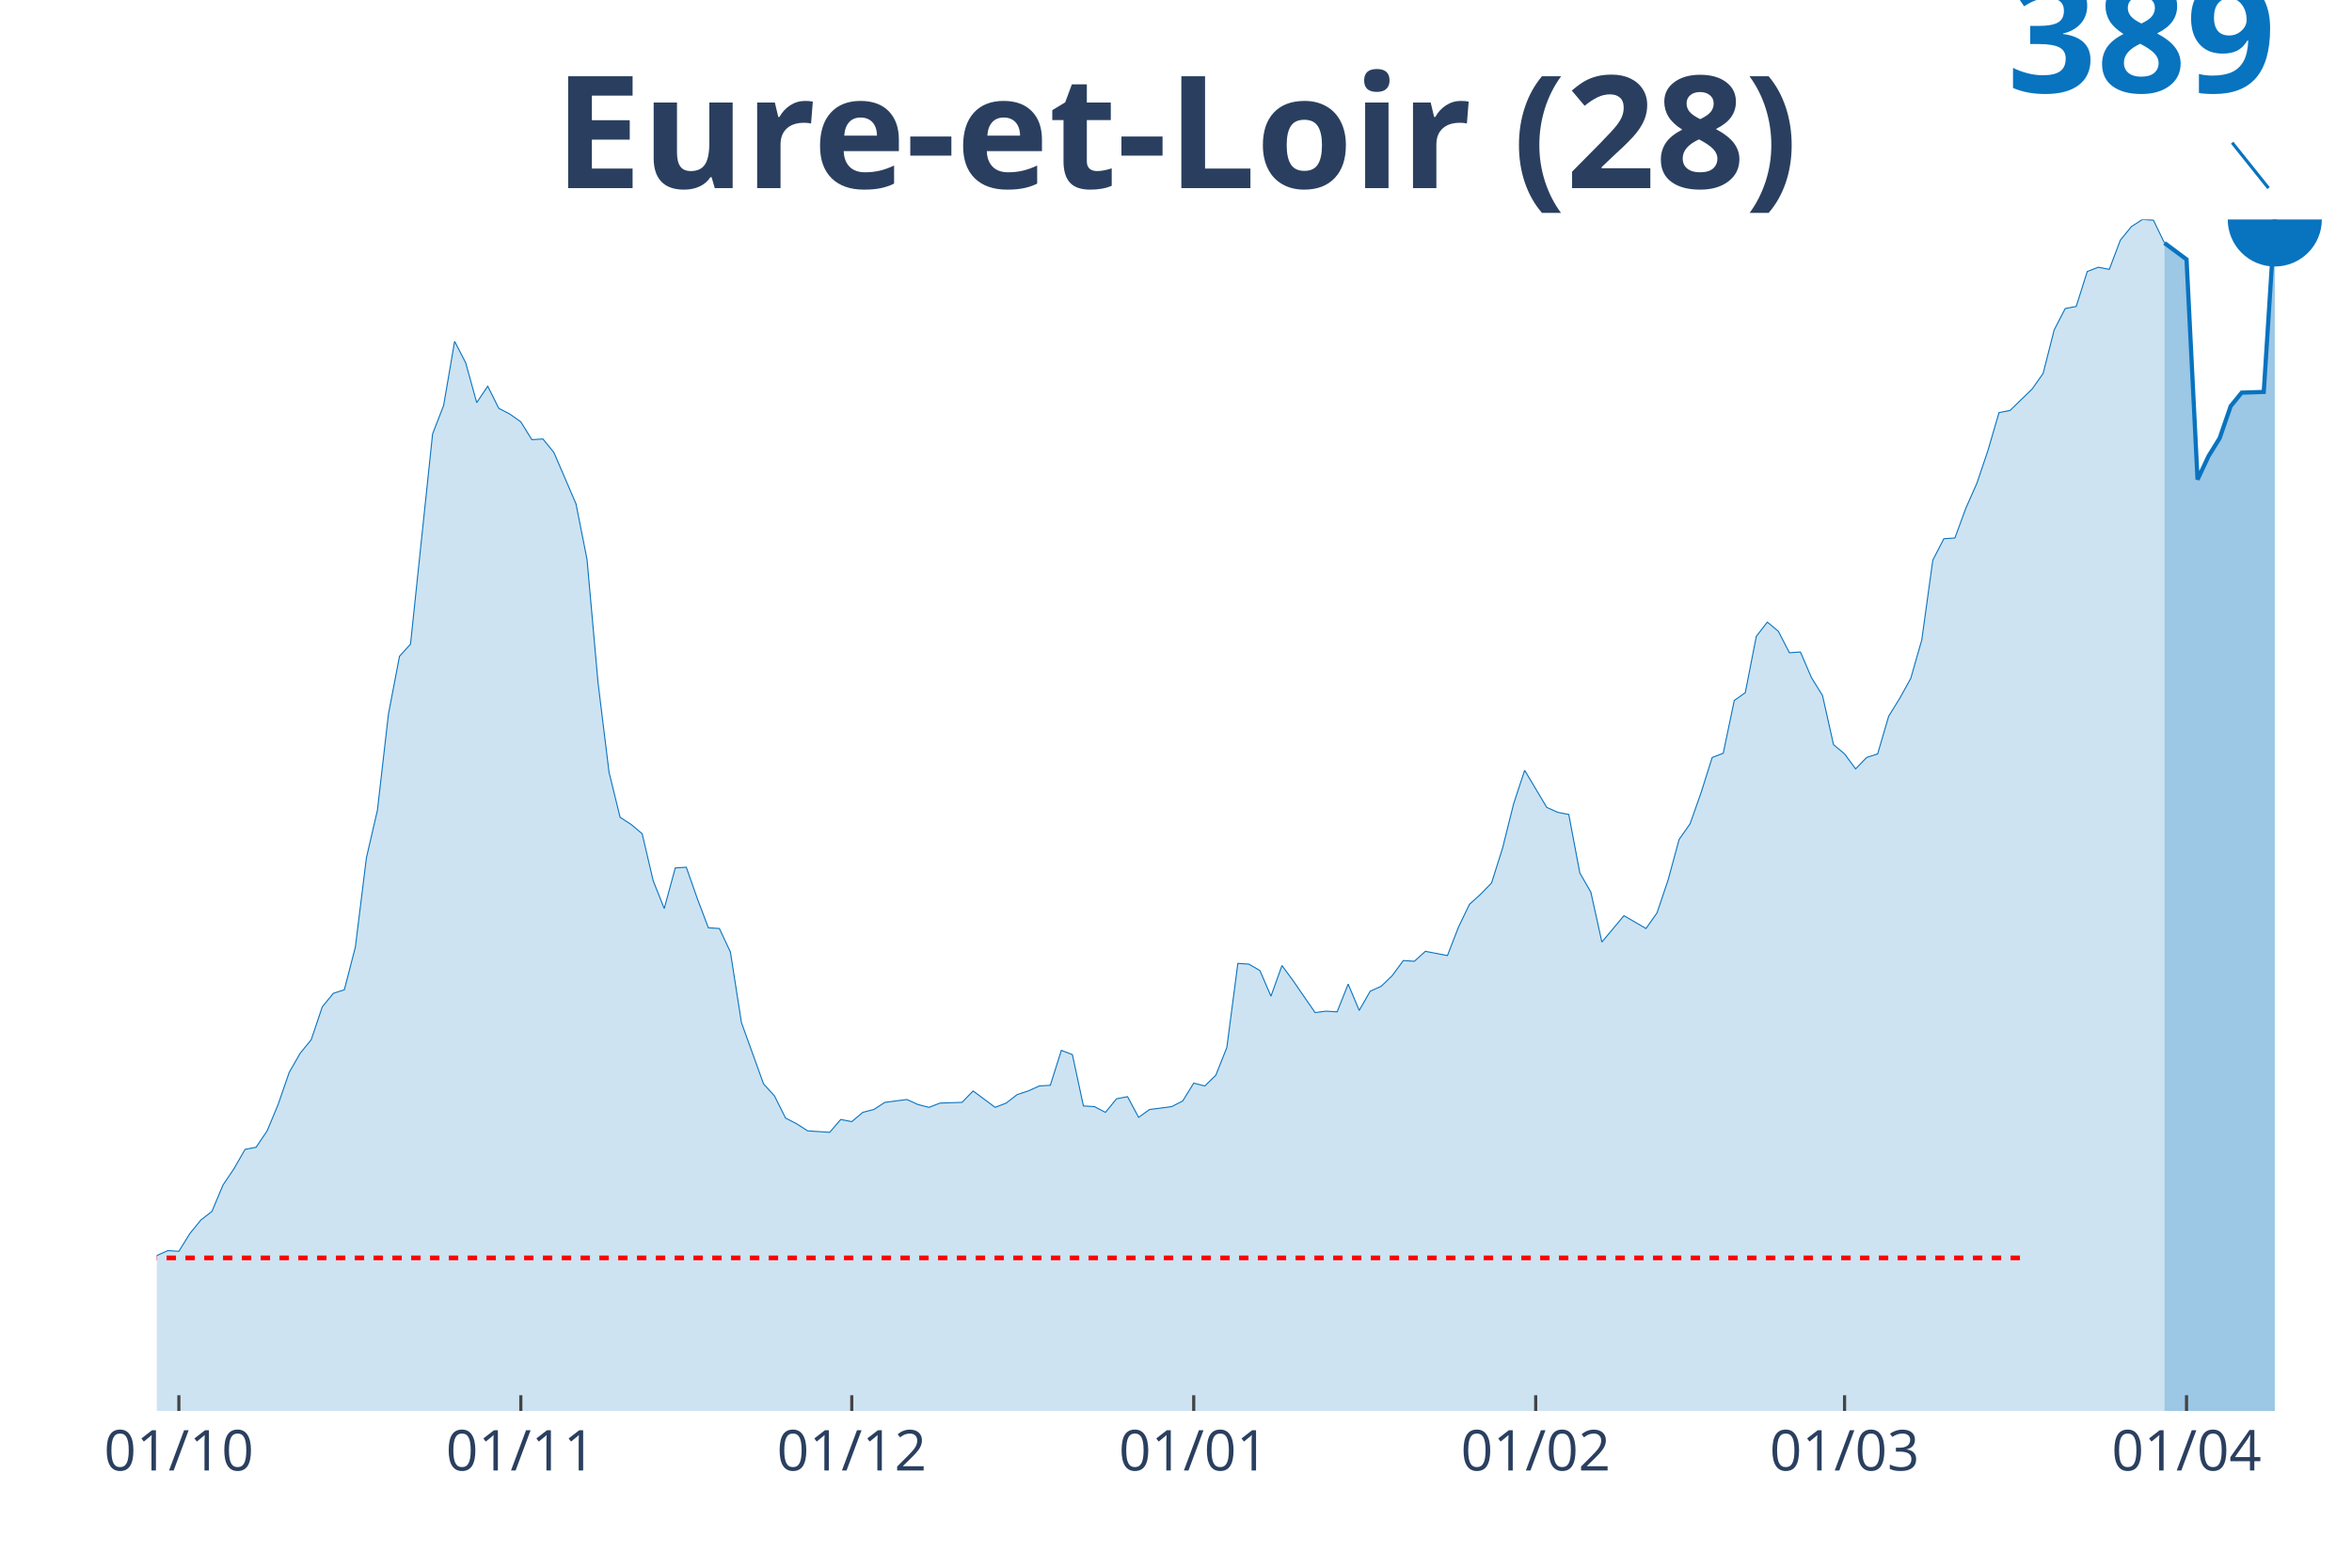
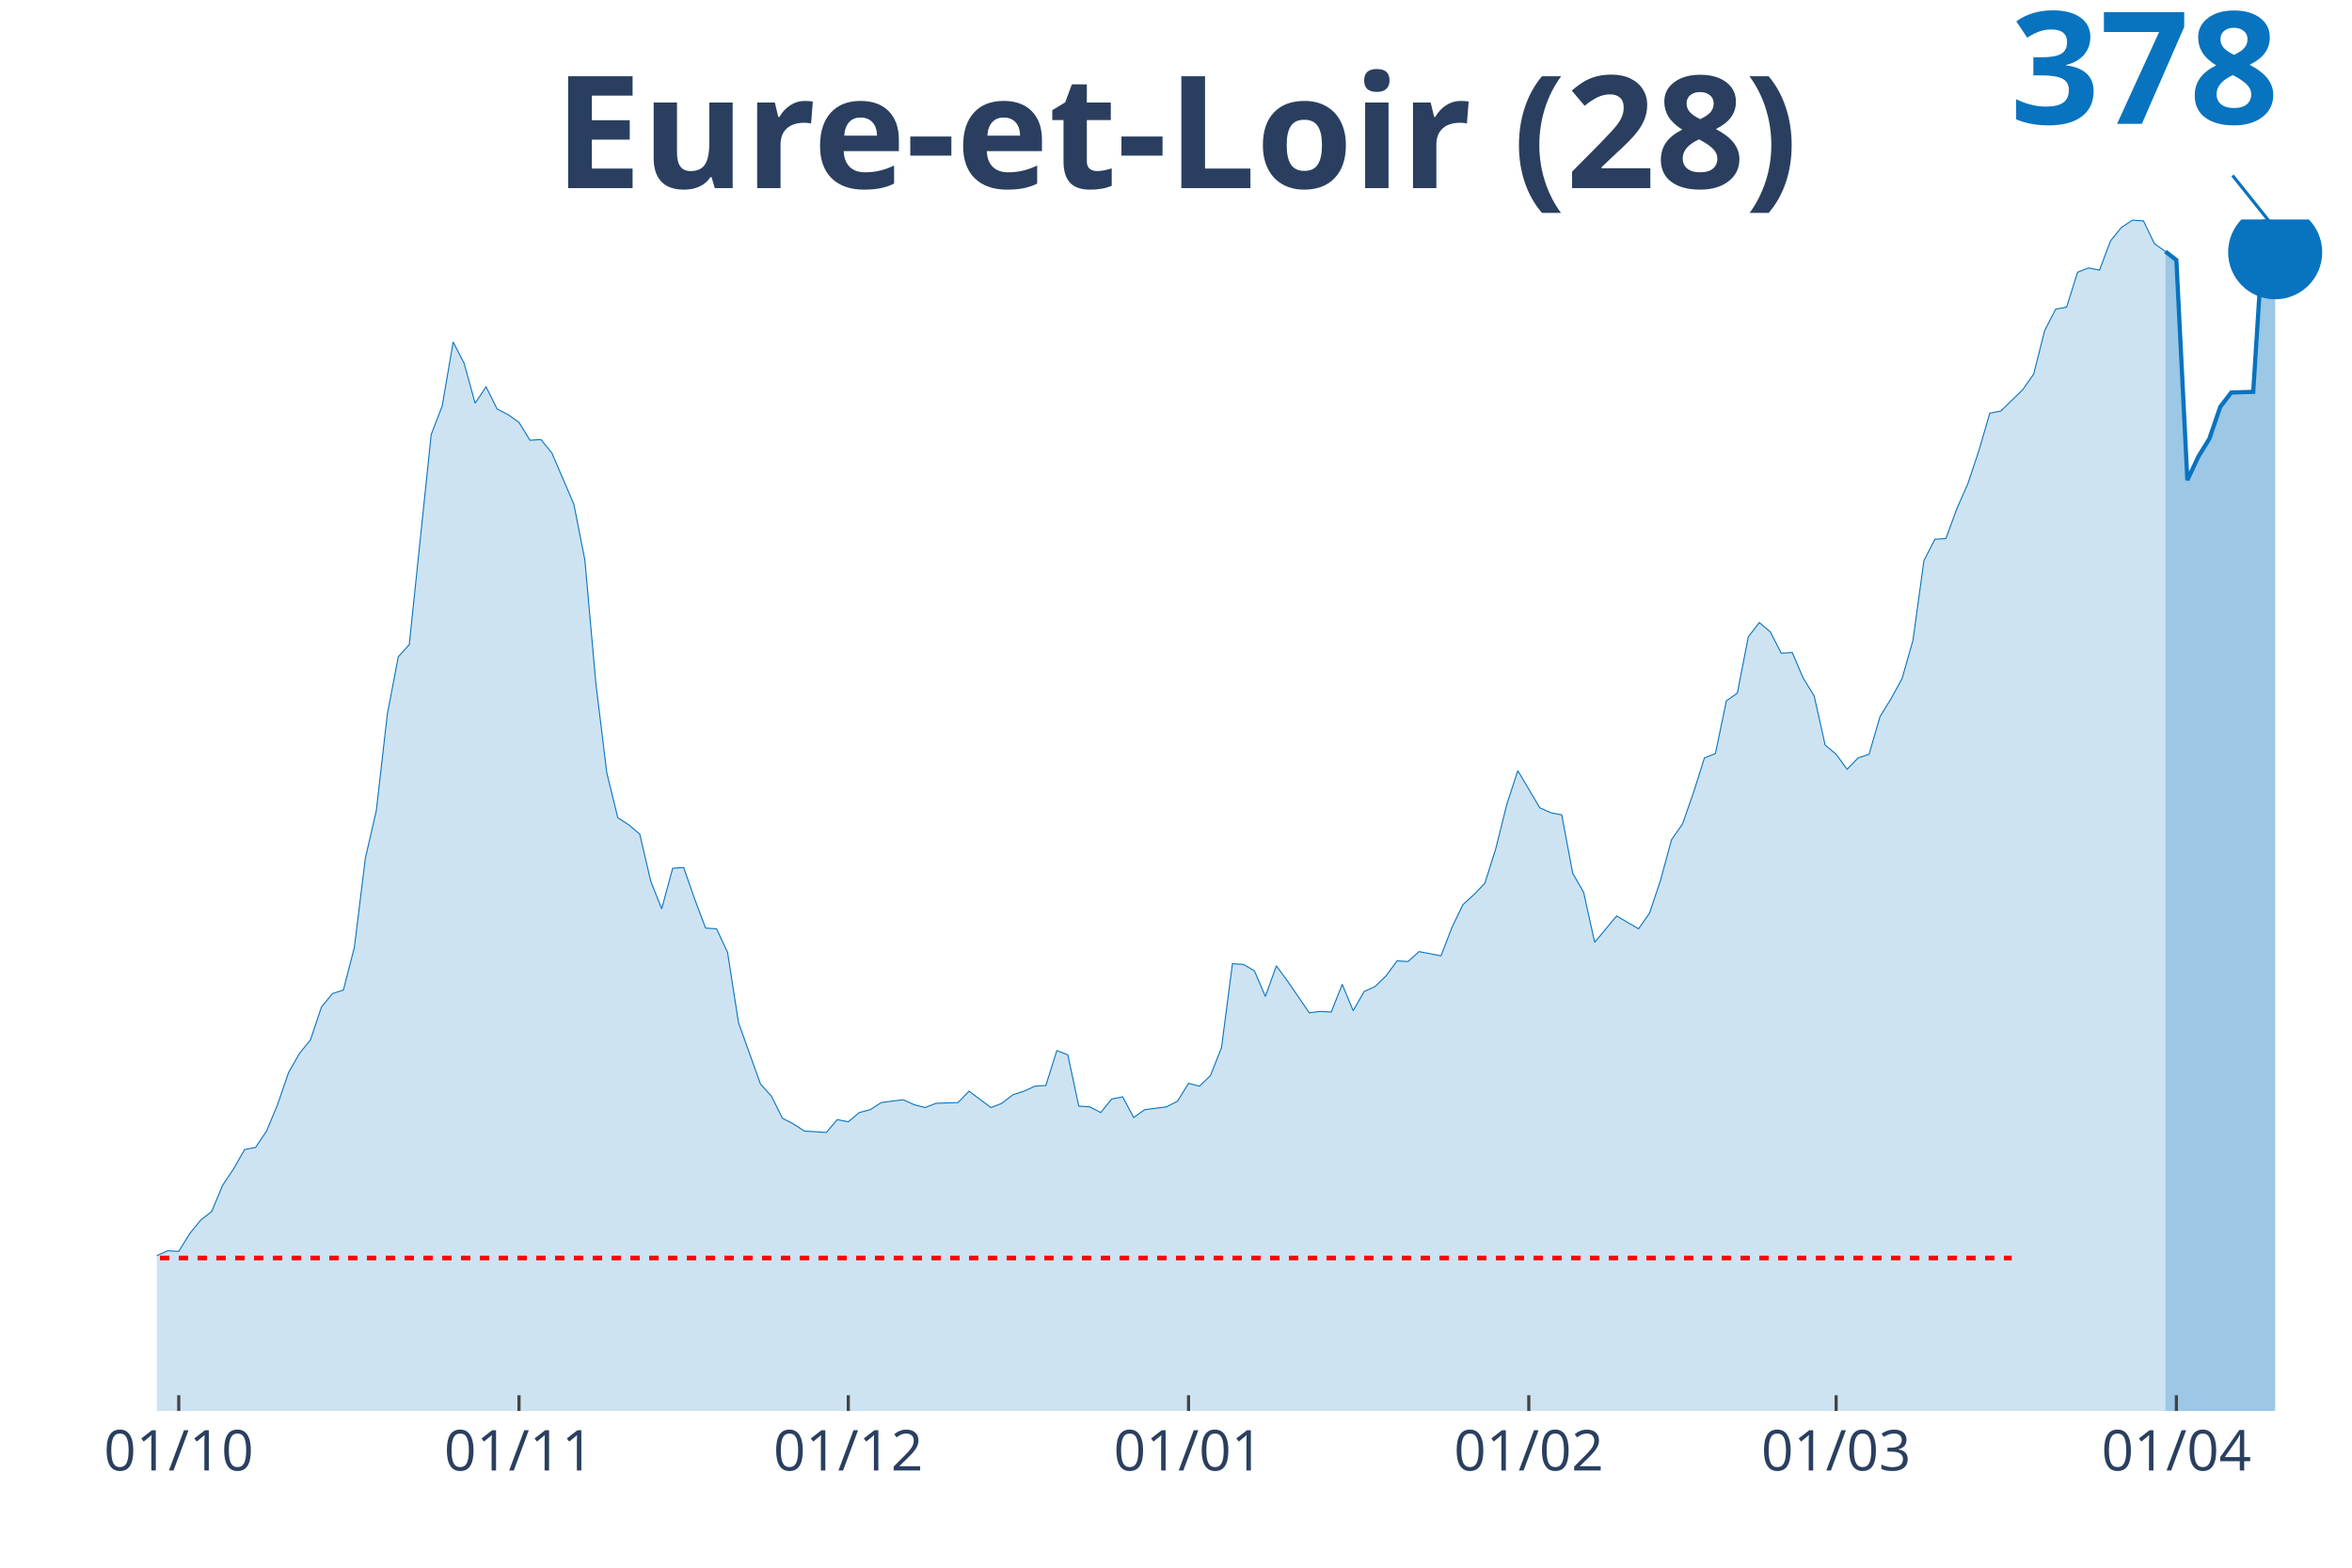
<svg xmlns="http://www.w3.org/2000/svg" class="main-svg" width="1125" height="750" style="" viewBox="0 0 750 500">
  <rect x="0" y="0" width="750" height="500" style="fill: rgb(0, 0, 0); fill-opacity: 0;" />
-   <defs id="defs-8944e6">
+   <defs id="defs-983297">
    <g class="clips">
-       <clipPath id="clip8944e6xyplot" class="plotclip">
+       <clipPath id="clip983297xyplot" class="plotclip">
        <rect width="700" height="380" />
      </clipPath>
-       <clipPath class="axesclip" id="clip8944e6x">
+       <clipPath class="axesclip" id="clip983297x">
        <rect x="50" y="0" width="700" height="500" />
      </clipPath>
-       <clipPath class="axesclip" id="clip8944e6y">
+       <clipPath class="axesclip" id="clip983297y">
        <rect x="0" y="70" width="750" height="380" />
      </clipPath>
-       <clipPath class="axesclip" id="clip8944e6xy">
+       <clipPath class="axesclip" id="clip983297xy">
        <rect x="50" y="70" width="700" height="380" />
      </clipPath>
    </g>
    <g class="gradients" />
  </defs>
  <g class="bglayer">
    <rect class="bg" x="50" y="70" width="700" height="380" style="fill: rgb(0, 0, 0); fill-opacity: 0; stroke-width: 0;" />
  </g>
  <g class="layer-below">
    <g class="imagelayer" />
    <g class="shapelayer" />
  </g>
  <g class="cartesianlayer">
    <g class="subplot xy">
      <g class="layer-subplot">
        <g class="shapelayer" />
        <g class="imagelayer" />
      </g>
      <g class="gridlayer">
        <g class="x">
-           <path class="xgrid crisp" transform="translate(57.04,0)" d="M0,70v380" style="stroke: rgb(255, 255, 255); stroke-opacity: 1; stroke-width: 1px;" />
-           <path class="xgrid crisp" transform="translate(166.08,0)" d="M0,70v380" style="stroke: rgb(255, 255, 255); stroke-opacity: 1; stroke-width: 1px;" />
-           <path class="xgrid crisp" transform="translate(271.61,0)" d="M0,70v380" style="stroke: rgb(255, 255, 255); stroke-opacity: 1; stroke-width: 1px;" />
-           <path class="xgrid crisp" transform="translate(380.65,0)" d="M0,70v380" style="stroke: rgb(255, 255, 255); stroke-opacity: 1; stroke-width: 1px;" />
-           <path class="xgrid crisp" transform="translate(489.7,0)" d="M0,70v380" style="stroke: rgb(255, 255, 255); stroke-opacity: 1; stroke-width: 1px;" />
-           <path class="xgrid crisp" transform="translate(588.19,0)" d="M0,70v380" style="stroke: rgb(255, 255, 255); stroke-opacity: 1; stroke-width: 1px;" />
-           <path class="xgrid crisp" transform="translate(697.24,0)" d="M0,70v380" style="stroke: rgb(255, 255, 255); stroke-opacity: 1; stroke-width: 1px;" />
+           <path class="xgrid crisp" transform="translate(57,0)" d="M0,70v380" style="stroke: rgb(255, 255, 255); stroke-opacity: 1; stroke-width: 1px;" />
+           <path class="xgrid crisp" transform="translate(165.5,0)" d="M0,70v380" style="stroke: rgb(255, 255, 255); stroke-opacity: 1; stroke-width: 1px;" />
+           <path class="xgrid crisp" transform="translate(270.5,0)" d="M0,70v380" style="stroke: rgb(255, 255, 255); stroke-opacity: 1; stroke-width: 1px;" />
+           <path class="xgrid crisp" transform="translate(379,0)" d="M0,70v380" style="stroke: rgb(255, 255, 255); stroke-opacity: 1; stroke-width: 1px;" />
+           <path class="xgrid crisp" transform="translate(487.5,0)" d="M0,70v380" style="stroke: rgb(255, 255, 255); stroke-opacity: 1; stroke-width: 1px;" />
+           <path class="xgrid crisp" transform="translate(585.5,0)" d="M0,70v380" style="stroke: rgb(255, 255, 255); stroke-opacity: 1; stroke-width: 1px;" />
+           <path class="xgrid crisp" transform="translate(694,0)" d="M0,70v380" style="stroke: rgb(255, 255, 255); stroke-opacity: 1; stroke-width: 1px;" />
        </g>
        <g class="y" />
      </g>
      <g class="zerolinelayer" />
      <path class="xlines-below" />
      <path class="ylines-below" />
      <g class="overlines-below" />
      <g class="xaxislayer-below" />
      <g class="yaxislayer-below" />
      <g class="overaxes-below" />
-       <g class="plot" transform="translate(50, 70)" clip-path="url('#clip8944e6xyplot')">
+       <g class="plot" transform="translate(50, 70)" clip-path="url('#clip983297xyplot')">
        <g class="scatterlayer mlayer">
-           <g class="trace scatter trace9db8d8" style="stroke-miterlimit: 2;">
+           <g class="trace scatter trace987b3c" style="stroke-miterlimit: 2;">
            <g class="fills">
              <g>
-                 <path class="js-fill" d="M640.2,380L-478.39,380L-478.39,372.95L-460.8,375.91L-457.29,376.59L-432.66,375.45L-429.15,374.77L-404.52,375.68L-401.01,375L-358.79,378.86L-355.28,378.86L-320.1,374.77L-316.58,374.55L-313.07,374.55L-309.55,370.23L-288.44,373.64L-284.92,377.95L-256.78,378.86L-253.27,377.27L-207.54,372.5L-204.02,370.68L-200.5,368.18L-196.98,369.32L-179.4,367.27L-175.88,363.41L-161.81,360L-158.29,357.27L-151.26,360.68L-147.74,357.73L-137.19,357.95L-133.67,357.5L-123.12,354.77L-119.6,354.77L-109.05,352.27L-105.53,350.23L-91.46,343.41L-87.94,338.18L-84.42,327.73L-80.9,327.27L-70.35,326.59L-66.83,326.59L-63.32,328.18L-59.8,336.82L-56.28,332.27L-52.76,331.36L-49.25,331.59L-45.73,330.45L-42.21,330.91L-38.69,329.09L-35.18,328.18L-31.66,330L-28.14,328.18L-24.62,328.41L-21.11,330L-17.59,329.55L-14.07,331.36L-10.55,329.32L-7.04,332.05L-3.52,335.91L0,330.45L3.52,328.86L7.04,329.09L10.55,323.41L14.07,319.09L17.59,316.36L21.11,307.95L24.62,302.73L28.14,296.59L31.66,295.91L35.18,290.68L38.69,282.27L42.21,272.05L45.73,265.91L49.25,261.59L52.76,251.14L56.28,246.82L59.8,245.68L63.32,232.05L66.83,203.64L70.35,188.41L73.87,157.73L77.39,139.32L80.9,135.45L87.94,68.41L91.46,59.32L94.97,38.86L98.49,45.68L102.01,58.41L105.53,53.18L109.05,60.23L112.56,62.05L116.08,64.55L119.6,70.23L123.12,70L126.63,74.32L133.67,90.68L137.19,108.41L140.7,147.73L144.22,176.36L147.74,190.68L151.26,192.95L154.77,195.91L158.29,210.91L161.81,219.77L165.33,206.82L168.84,206.59L172.36,216.59L175.88,225.91L179.4,226.14L182.91,233.64L186.43,256.14L193.47,275.68L196.98,279.55L200.5,286.59L204.02,288.41L207.54,290.68L211.06,290.91L214.57,291.14L218.09,287.05L221.61,287.73L225.13,284.77L228.64,283.86L232.16,281.59L239.2,280.68L242.71,282.27L246.23,283.18L249.75,281.82L256.78,281.59L260.3,277.95L267.34,283.18L270.85,281.82L274.37,279.09L277.89,277.95L281.41,276.36L284.92,276.14L288.44,265L291.96,266.36L295.48,282.73L298.99,282.95L302.51,284.77L306.03,280.45L309.55,279.77L313.07,286.36L316.58,283.86L320.1,283.41L323.62,282.95L327.14,281.14L330.65,275.45L334.17,276.36L337.69,272.95L341.21,264.09L344.72,237.27L348.24,237.5L351.76,239.55L355.28,247.73L358.79,237.95L362.31,242.73L369.35,252.95L372.86,252.5L376.38,252.73L379.9,243.86L383.42,252.27L386.93,246.14L390.45,244.55L393.97,241.14L397.49,236.36L401.01,236.59L404.52,233.41L408.04,234.09L411.56,234.77L415.08,225.68L418.59,218.41L422.11,215.23L425.63,211.59L429.15,200.45L432.66,186.36L436.18,175.68L443.22,187.5L446.73,189.09L450.25,189.77L453.77,208.41L457.29,214.55L460.8,230.45L467.84,222.05L471.36,224.09L474.87,226.14L478.39,221.14L481.91,210.68L485.43,197.73L488.94,192.73L492.46,182.73L495.98,171.59L499.5,170.23L503.02,153.41L506.53,150.91L510.05,132.95L513.57,128.41L517.09,131.36L520.6,138.18L524.12,137.95L527.64,146.14L531.16,151.82L534.67,167.5L538.19,170.45L541.71,175.23L545.23,171.59L548.74,170.45L552.26,158.41L555.78,152.73L559.3,146.36L562.81,134.09L566.33,108.64L569.85,101.82L573.37,101.59L576.88,92.05L580.4,84.09L583.92,73.64L587.44,61.59L590.95,60.91L597.99,54.09L601.51,49.09L605.03,35.23L608.54,28.41L612.06,27.73L615.58,16.59L619.1,15.23L622.61,15.91L626.13,6.59L629.65,2.27L633.17,0L636.68,0.23L640.2,7.5" style="fill: rgb(8, 115, 191); fill-opacity: 0.2; stroke-width: 0;" />
+                 <path class="js-fill" d="M640.5,380L-476,380L-476,372.96L-458.5,375.91L-455,376.59L-430.5,375.46L-427,374.78L-402.5,375.68L-399,375L-357,378.86L-353.5,378.86L-318.5,374.78L-315,374.55L-311.5,374.55L-308,370.23L-287,373.64L-283.5,377.96L-255.5,378.86L-252,377.27L-206.5,372.5L-203,370.69L-199.5,368.19L-196,369.32L-178.5,367.28L-175,363.42L-161,360.01L-157.5,357.29L-150.5,360.69L-147,357.74L-136.5,357.97L-133,357.51L-122.5,354.79L-119,354.79L-108.5,352.29L-105,350.25L-91,343.43L-87.5,338.21L-84,327.76L-80.5,327.3L-70,326.62L-66.5,326.62L-63,328.21L-59.5,336.84L-56,332.3L-52.5,331.39L-49,331.62L-45.5,330.48L-42,330.94L-38.5,329.12L-35,328.21L-31.5,330.03L-28,328.21L-24.5,328.44L-21,330.03L-17.5,329.58L-14,331.39L-10.5,329.35L-7,332.07L-3.5,335.94L0,330.48L3.5,328.89L7,329.12L10.5,323.44L14,319.13L17.5,316.4L21,308L24.5,302.77L28,296.64L31.5,295.96L35,290.74L38.5,282.33L42,272.11L45.5,265.98L49,261.66L52.5,251.21L56,246.9L59.5,245.76L63,232.13L66.5,203.74L70,188.52L73.5,157.86L77,139.46L80.5,135.6L87.5,68.6L91,59.51L94.5,39.07L98,45.88L101.5,58.6L105,53.38L108.5,60.42L112,62.24L115.5,64.73L119,70.41L122.5,70.19L126,74.5L133,90.85L136.5,108.57L140,147.87L143.5,176.49L147,190.79L150.5,193.07L154,196.02L157.5,211.01L161,219.87L164.5,206.92L168,206.69L171.5,216.69L175,226L178.5,226.23L182,233.72L185.5,256.21L192.5,275.74L196,279.61L199.5,286.65L203,288.46L206.5,290.74L210,290.96L213.5,291.19L217,287.1L220.5,287.78L224,284.83L227.5,283.92L231,281.65L238,280.74L241.5,282.33L245,283.24L248.5,281.88L255.5,281.65L259,278.02L266,283.24L269.5,281.88L273,279.15L276.5,278.02L280,276.43L283.5,276.2L287,265.07L290.5,266.43L294,282.79L297.5,283.01L301,284.83L304.5,280.51L308,279.83L311.5,286.42L315,283.92L318.5,283.47L322,283.01L325.5,281.2L329,275.52L332.5,276.43L336,273.02L339.5,264.16L343,237.36L346.5,237.59L350,239.63L353.5,247.81L357,238.04L360.5,242.81L367.5,253.03L371,252.58L374.5,252.8L378,243.95L381.5,252.35L385,246.22L388.5,244.63L392,241.22L395.5,236.45L399,236.68L402.5,233.5L406,234.18L409.5,234.86L413,225.77L416.5,218.51L420,215.33L423.5,211.69L427,200.56L430.5,186.48L434,175.8L441,187.62L444.5,189.21L448,189.89L451.5,208.51L455,214.64L458.5,230.54L465.5,222.14L469,224.18L472.5,226.23L476,221.23L479.5,210.78L483,197.84L486.5,192.84L490,182.85L493.5,171.72L497,170.35L500.5,153.54L504,151.05L507.5,133.1L511,128.56L514.5,131.51L518,138.33L521.5,138.1L525,146.28L528.5,151.95L532,167.63L535.5,170.58L539,175.35L542.5,171.72L546,170.58L549.5,158.54L553,152.86L556.5,146.5L560,134.24L563.5,108.8L567,101.98L570.5,101.76L574,92.22L577.5,84.27L581,73.82L584.5,61.78L588,61.1L595,54.29L598.5,49.29L602,35.43L605.5,28.62L609,27.94L612.5,16.81L616,15.45L619.5,16.13L623,6.81L626.5,2.5L630,0.23L633.5,0.45L637,7.72L640.5,10.22" style="fill: rgb(8, 115, 191); fill-opacity: 0.2; stroke-width: 0;" />
              </g>
            </g>
            <g class="errorbars" />
            <g class="lines">
-               <path class="js-line" d="M-478.39,372.95L-460.8,375.91L-457.29,376.59L-432.66,375.45L-429.15,374.77L-404.52,375.68L-401.01,375L-358.79,378.86L-355.28,378.86L-320.1,374.77L-316.58,374.55L-313.07,374.55L-309.55,370.23L-288.44,373.64L-284.92,377.95L-256.78,378.86L-253.27,377.27L-207.54,372.5L-204.02,370.68L-200.5,368.18L-196.98,369.32L-179.4,367.27L-175.88,363.41L-161.81,360L-158.29,357.27L-151.26,360.68L-147.74,357.73L-137.19,357.95L-133.67,357.5L-123.12,354.77L-119.6,354.77L-109.05,352.27L-105.53,350.23L-91.46,343.41L-87.94,338.18L-84.42,327.73L-80.9,327.27L-70.35,326.59L-66.83,326.59L-63.32,328.18L-59.8,336.82L-56.28,332.27L-52.76,331.36L-49.25,331.59L-45.73,330.45L-42.21,330.91L-38.69,329.09L-35.18,328.18L-31.66,330L-28.14,328.18L-24.62,328.41L-21.11,330L-17.59,329.55L-14.07,331.36L-10.55,329.32L-7.04,332.05L-3.52,335.91L0,330.45L3.52,328.86L7.04,329.09L10.55,323.41L14.07,319.09L17.59,316.36L21.11,307.95L24.62,302.73L28.14,296.59L31.66,295.91L35.18,290.68L38.69,282.27L42.21,272.05L45.73,265.91L49.25,261.59L52.76,251.14L56.28,246.82L59.8,245.68L63.32,232.05L66.83,203.64L70.35,188.41L73.87,157.73L77.39,139.32L80.9,135.45L87.94,68.41L91.46,59.32L94.97,38.86L98.49,45.68L102.01,58.41L105.53,53.18L109.05,60.23L112.56,62.05L116.08,64.55L119.6,70.23L123.12,70L126.63,74.32L133.67,90.68L137.19,108.41L140.7,147.73L144.22,176.36L147.74,190.68L151.26,192.95L154.77,195.91L158.29,210.91L161.81,219.77L165.33,206.82L168.84,206.59L172.36,216.59L175.88,225.91L179.4,226.14L182.91,233.64L186.43,256.14L193.47,275.68L196.98,279.55L200.5,286.59L204.02,288.41L207.54,290.68L211.06,290.91L214.57,291.14L218.09,287.05L221.61,287.73L225.13,284.77L228.64,283.86L232.16,281.59L239.2,280.68L242.71,282.27L246.23,283.18L249.75,281.82L256.78,281.59L260.3,277.95L267.34,283.18L270.85,281.82L274.37,279.09L277.89,277.95L281.41,276.36L284.92,276.14L288.44,265L291.96,266.36L295.48,282.73L298.99,282.95L302.51,284.77L306.03,280.45L309.55,279.77L313.07,286.36L316.58,283.86L320.1,283.41L323.62,282.95L327.14,281.14L330.65,275.45L334.17,276.36L337.69,272.95L341.21,264.09L344.72,237.27L348.24,237.5L351.76,239.55L355.28,247.73L358.79,237.95L362.31,242.73L369.35,252.95L372.86,252.5L376.38,252.73L379.9,243.86L383.42,252.27L386.93,246.14L390.45,244.55L393.97,241.14L397.49,236.36L401.01,236.59L404.52,233.41L408.04,234.09L411.56,234.77L415.08,225.68L418.59,218.41L422.11,215.23L425.63,211.59L429.15,200.45L432.66,186.36L436.18,175.68L443.22,187.5L446.73,189.09L450.25,189.77L453.77,208.41L457.29,214.55L460.8,230.45L467.84,222.05L471.36,224.09L474.87,226.14L478.39,221.14L481.91,210.68L485.43,197.73L488.94,192.73L492.46,182.73L495.98,171.59L499.5,170.23L503.02,153.41L506.53,150.91L510.05,132.95L513.57,128.41L517.09,131.36L520.6,138.18L524.12,137.95L527.64,146.14L531.16,151.82L534.67,167.5L538.19,170.45L541.71,175.23L545.23,171.59L548.74,170.45L552.26,158.41L555.78,152.73L559.3,146.36L562.81,134.09L566.33,108.64L569.85,101.82L573.37,101.59L576.88,92.05L580.4,84.09L583.92,73.64L587.44,61.59L590.95,60.91L597.99,54.09L601.51,49.09L605.03,35.23L608.54,28.41L612.06,27.73L615.58,16.59L619.1,15.23L622.61,15.91L626.13,6.59L629.65,2.27L633.17,0L636.68,0.23L640.2,7.5" style="vector-effect: non-scaling-stroke; fill: none; stroke: rgb(8, 115, 191); stroke-opacity: 1; stroke-width: 0.5px; opacity: 1;" />
+               <path class="js-line" d="M-476,372.96L-458.5,375.91L-455,376.59L-430.5,375.46L-427,374.78L-402.5,375.68L-399,375L-357,378.86L-353.5,378.86L-318.5,374.78L-315,374.55L-311.5,374.55L-308,370.23L-287,373.64L-283.5,377.96L-255.5,378.86L-252,377.27L-206.5,372.5L-203,370.69L-199.5,368.19L-196,369.32L-178.5,367.28L-175,363.42L-161,360.01L-157.5,357.29L-150.5,360.69L-147,357.74L-136.5,357.97L-133,357.51L-122.5,354.79L-119,354.79L-108.5,352.29L-105,350.25L-91,343.43L-87.5,338.21L-84,327.76L-80.5,327.3L-70,326.62L-66.5,326.62L-63,328.21L-59.5,336.84L-56,332.3L-52.5,331.39L-49,331.62L-45.5,330.48L-42,330.94L-38.5,329.12L-35,328.21L-31.5,330.03L-28,328.21L-24.5,328.44L-21,330.03L-17.5,329.58L-14,331.39L-10.5,329.35L-7,332.07L-3.5,335.94L0,330.48L3.5,328.89L7,329.12L10.5,323.44L14,319.13L17.5,316.4L21,308L24.5,302.77L28,296.64L31.5,295.96L35,290.74L38.5,282.33L42,272.11L45.5,265.98L49,261.66L52.5,251.21L56,246.9L59.5,245.76L63,232.13L66.5,203.74L70,188.52L73.5,157.86L77,139.46L80.5,135.6L87.5,68.6L91,59.51L94.5,39.07L98,45.88L101.5,58.6L105,53.38L108.5,60.42L112,62.24L115.5,64.73L119,70.41L122.5,70.19L126,74.5L133,90.85L136.5,108.57L140,147.87L143.5,176.49L147,190.79L150.5,193.07L154,196.02L157.5,211.01L161,219.87L164.5,206.92L168,206.69L171.5,216.69L175,226L178.5,226.23L182,233.72L185.5,256.21L192.5,275.74L196,279.61L199.5,286.65L203,288.46L206.5,290.74L210,290.96L213.5,291.19L217,287.1L220.5,287.78L224,284.83L227.5,283.92L231,281.65L238,280.74L241.5,282.33L245,283.24L248.5,281.88L255.5,281.65L259,278.02L266,283.24L269.5,281.88L273,279.15L276.5,278.02L280,276.43L283.5,276.2L287,265.07L290.5,266.43L294,282.79L297.5,283.01L301,284.83L304.5,280.51L308,279.83L311.5,286.42L315,283.92L318.5,283.47L322,283.01L325.5,281.2L329,275.52L332.5,276.43L336,273.02L339.5,264.16L343,237.36L346.5,237.59L350,239.63L353.5,247.81L357,238.04L360.5,242.81L367.5,253.03L371,252.58L374.5,252.8L378,243.95L381.5,252.35L385,246.22L388.5,244.63L392,241.22L395.5,236.45L399,236.68L402.5,233.5L406,234.18L409.5,234.86L413,225.77L416.5,218.51L420,215.33L423.5,211.69L427,200.56L430.5,186.48L434,175.8L441,187.62L444.5,189.21L448,189.89L451.5,208.51L455,214.64L458.5,230.54L465.5,222.14L469,224.18L472.5,226.23L476,221.23L479.5,210.78L483,197.84L486.5,192.84L490,182.85L493.5,171.72L497,170.35L500.5,153.54L504,151.05L507.5,133.1L511,128.56L514.5,131.51L518,138.33L521.5,138.1L525,146.28L528.5,151.95L532,167.63L535.5,170.58L539,175.35L542.5,171.72L546,170.58L549.5,158.54L553,152.86L556.5,146.5L560,134.24L563.5,108.8L567,101.98L570.5,101.76L574,92.22L577.5,84.27L581,73.82L584.5,61.78L588,61.1L595,54.29L598.5,49.29L602,35.43L605.5,28.62L609,27.94L612.5,16.81L616,15.45L619.5,16.13L623,6.81L626.5,2.5L630,0.23L633.5,0.45L637,7.72L640.5,10.22" style="vector-effect: non-scaling-stroke; fill: none; stroke: rgb(8, 115, 191); stroke-opacity: 1; stroke-width: 0.5px; opacity: 1;" />
            </g>
            <g class="points" />
            <g class="text" />
          </g>
-           <g class="trace scatter trace36d1b5" style="stroke-miterlimit: 2;">
+           <g class="trace scatter tracef7ae15" style="stroke-miterlimit: 2;">
            <g class="fills">
              <g>
-                 <path class="js-fill" d="M675.38,380L640.2,380L640.2,7.5L647.24,12.73L650.75,82.95L654.27,75.45L657.79,69.77L661.31,59.55L664.82,55.23L671.86,55L675.38,0" style="fill: rgb(8, 115, 191); fill-opacity: 0.4; stroke-width: 0;" />
+                 <path class="js-fill" d="M675.5,380L640.5,380L640.5,10.22L644,12.95L647.5,83.13L651,75.64L654.5,69.96L658,59.74L661.5,55.19L668.5,54.97L672,0L675.5,10.45" style="fill: rgb(8, 115, 191); fill-opacity: 0.4; stroke-width: 0;" />
              </g>
            </g>
            <g class="errorbars" />
            <g class="lines">
-               <path class="js-line" d="M640.2,7.5L647.24,12.73L650.75,82.95L654.27,75.45L657.79,69.77L661.31,59.55L664.82,55.23L671.86,55L675.38,0" style="vector-effect: non-scaling-stroke; fill: none; stroke: rgb(8, 115, 191); stroke-opacity: 1; stroke-width: 2px; opacity: 1;" />
+               <path class="js-line" d="M640.5,10.22L644,12.95L647.5,83.13L651,75.64L654.5,69.96L658,59.74L661.5,55.19L668.5,54.97L672,0L675.5,10.45" style="vector-effect: non-scaling-stroke; fill: none; stroke: rgb(8, 115, 191); stroke-opacity: 1; stroke-width: 2px; opacity: 1;" />
            </g>
            <g class="points" />
            <g class="text" />
          </g>
-           <g class="trace scatter trace5b5b7f" style="stroke-miterlimit: 2; opacity: 1;">
+           <g class="trace scatter trace62fa9c" style="stroke-miterlimit: 2; opacity: 1;">
            <g class="fills" />
            <g class="errorbars" />
            <g class="lines" />
            <g class="points">
-               <path class="point" transform="translate(675.38,0)" d="M15,0A15,15 0 1,1 0,-15A15,15 0 0,1 15,0Z" style="opacity: 1; stroke-width: 0px; fill: rgb(8, 115, 191); fill-opacity: 1;" />
+               <path class="point" transform="translate(675.5,10.45)" d="M15,0A15,15 0 1,1 0,-15A15,15 0 0,1 15,0Z" style="opacity: 1; stroke-width: 0px; fill: rgb(8, 115, 191); fill-opacity: 1;" />
            </g>
            <g class="text" />
          </g>
        </g>
      </g>
      <g class="overplot" />
      <path class="xlines-above crisp" style="fill: none; stroke-width: 1px; stroke: rgb(0, 0, 0); stroke-opacity: 0;" d="" />
      <path class="ylines-above crisp" style="fill: none;" d="M0,0" />
      <g class="overlines-above" />
      <g class="xaxislayer-above">
-         <path class="xtick ticks crisp" d="M0,450v-5" transform="translate(57.04,0)" style="stroke: rgb(68, 68, 68); stroke-opacity: 1; stroke-width: 1px;" />
-         <path class="xtick ticks crisp" d="M0,450v-5" transform="translate(166.08,0)" style="stroke: rgb(68, 68, 68); stroke-opacity: 1; stroke-width: 1px;" />
-         <path class="xtick ticks crisp" d="M0,450v-5" transform="translate(271.61,0)" style="stroke: rgb(68, 68, 68); stroke-opacity: 1; stroke-width: 1px;" />
-         <path class="xtick ticks crisp" d="M0,450v-5" transform="translate(380.65,0)" style="stroke: rgb(68, 68, 68); stroke-opacity: 1; stroke-width: 1px;" />
-         <path class="xtick ticks crisp" d="M0,450v-5" transform="translate(489.7,0)" style="stroke: rgb(68, 68, 68); stroke-opacity: 1; stroke-width: 1px;" />
-         <path class="xtick ticks crisp" d="M0,450v-5" transform="translate(588.19,0)" style="stroke: rgb(68, 68, 68); stroke-opacity: 1; stroke-width: 1px;" />
-         <path class="xtick ticks crisp" d="M0,450v-5" transform="translate(697.24,0)" style="stroke: rgb(68, 68, 68); stroke-opacity: 1; stroke-width: 1px;" />
+         <path class="xtick ticks crisp" d="M0,450v-5" transform="translate(57,0)" style="stroke: rgb(68, 68, 68); stroke-opacity: 1; stroke-width: 1px;" />
+         <path class="xtick ticks crisp" d="M0,450v-5" transform="translate(165.5,0)" style="stroke: rgb(68, 68, 68); stroke-opacity: 1; stroke-width: 1px;" />
+         <path class="xtick ticks crisp" d="M0,450v-5" transform="translate(270.5,0)" style="stroke: rgb(68, 68, 68); stroke-opacity: 1; stroke-width: 1px;" />
+         <path class="xtick ticks crisp" d="M0,450v-5" transform="translate(379,0)" style="stroke: rgb(68, 68, 68); stroke-opacity: 1; stroke-width: 1px;" />
+         <path class="xtick ticks crisp" d="M0,450v-5" transform="translate(487.5,0)" style="stroke: rgb(68, 68, 68); stroke-opacity: 1; stroke-width: 1px;" />
+         <path class="xtick ticks crisp" d="M0,450v-5" transform="translate(585.5,0)" style="stroke: rgb(68, 68, 68); stroke-opacity: 1; stroke-width: 1px;" />
+         <path class="xtick ticks crisp" d="M0,450v-5" transform="translate(694,0)" style="stroke: rgb(68, 68, 68); stroke-opacity: 1; stroke-width: 1px;" />
        <g class="xtick">
-           <text text-anchor="middle" x="0" y="469" transform="translate(57.04,0)" style="font-family: 'Open Sans', verdana, arial, sans-serif; font-size: 18px; fill: rgb(42, 63, 95); fill-opacity: 1; white-space: pre;">01/10</text>
+           <text text-anchor="middle" x="0" y="469" transform="translate(57,0)" style="font-family: 'Open Sans', verdana, arial, sans-serif; font-size: 18px; fill: rgb(42, 63, 95); fill-opacity: 1; white-space: pre;">01/10</text>
        </g>
        <g class="xtick">
-           <text text-anchor="middle" x="0" y="469" transform="translate(166.08,0)" style="font-family: 'Open Sans', verdana, arial, sans-serif; font-size: 18px; fill: rgb(42, 63, 95); fill-opacity: 1; white-space: pre;">01/11</text>
+           <text text-anchor="middle" x="0" y="469" transform="translate(165.5,0)" style="font-family: 'Open Sans', verdana, arial, sans-serif; font-size: 18px; fill: rgb(42, 63, 95); fill-opacity: 1; white-space: pre;">01/11</text>
        </g>
        <g class="xtick">
-           <text text-anchor="middle" x="0" y="469" transform="translate(271.61,0)" style="font-family: 'Open Sans', verdana, arial, sans-serif; font-size: 18px; fill: rgb(42, 63, 95); fill-opacity: 1; white-space: pre;">01/12</text>
+           <text text-anchor="middle" x="0" y="469" transform="translate(270.5,0)" style="font-family: 'Open Sans', verdana, arial, sans-serif; font-size: 18px; fill: rgb(42, 63, 95); fill-opacity: 1; white-space: pre;">01/12</text>
        </g>
        <g class="xtick">
-           <text text-anchor="middle" x="0" y="469" transform="translate(380.65,0)" style="font-family: 'Open Sans', verdana, arial, sans-serif; font-size: 18px; fill: rgb(42, 63, 95); fill-opacity: 1; white-space: pre;">01/01</text>
+           <text text-anchor="middle" x="0" y="469" transform="translate(379,0)" style="font-family: 'Open Sans', verdana, arial, sans-serif; font-size: 18px; fill: rgb(42, 63, 95); fill-opacity: 1; white-space: pre;">01/01</text>
        </g>
        <g class="xtick">
-           <text text-anchor="middle" x="0" y="469" transform="translate(489.7,0)" style="font-family: 'Open Sans', verdana, arial, sans-serif; font-size: 18px; fill: rgb(42, 63, 95); fill-opacity: 1; white-space: pre;">01/02</text>
+           <text text-anchor="middle" x="0" y="469" transform="translate(487.5,0)" style="font-family: 'Open Sans', verdana, arial, sans-serif; font-size: 18px; fill: rgb(42, 63, 95); fill-opacity: 1; white-space: pre;">01/02</text>
        </g>
        <g class="xtick">
-           <text text-anchor="middle" x="0" y="469" transform="translate(588.19,0)" style="font-family: 'Open Sans', verdana, arial, sans-serif; font-size: 18px; fill: rgb(42, 63, 95); fill-opacity: 1; white-space: pre;">01/03</text>
+           <text text-anchor="middle" x="0" y="469" transform="translate(585.5,0)" style="font-family: 'Open Sans', verdana, arial, sans-serif; font-size: 18px; fill: rgb(42, 63, 95); fill-opacity: 1; white-space: pre;">01/03</text>
        </g>
        <g class="xtick">
-           <text text-anchor="middle" x="0" y="469" transform="translate(697.24,0)" style="font-family: 'Open Sans', verdana, arial, sans-serif; font-size: 18px; fill: rgb(42, 63, 95); fill-opacity: 1; white-space: pre;">01/04</text>
+           <text text-anchor="middle" x="0" y="469" transform="translate(694,0)" style="font-family: 'Open Sans', verdana, arial, sans-serif; font-size: 18px; fill: rgb(42, 63, 95); fill-opacity: 1; white-space: pre;">01/04</text>
        </g>
      </g>
      <g class="yaxislayer-above" />
      <g class="overaxes-above" />
    </g>
  </g>
  <g class="polarlayer" />
  <g class="ternarylayer" />
  <g class="geolayer" />
  <g class="funnelarealayer" />
  <g class="pielayer" />
  <g class="treemaplayer" />
  <g class="sunburstlayer" />
  <g class="glimages" />
-   <defs id="topdefs-8944e6">
+   <defs id="topdefs-983297">
    <g class="clips" />
  </defs>
  <g class="layer-above">
    <g class="imagelayer" />
    <g class="shapelayer">
-       <path data-index="0" fill-rule="evenodd" d="M-1926.88,401.2L644.47,401.2" clip-path="url('#clip8944e6xy')" style="opacity: 1; stroke: rgb(255, 0, 0); stroke-opacity: 1; fill: rgb(0, 0, 0); fill-opacity: 0; stroke-dasharray: 3px, 3px; stroke-width: 1.5px;" />
+       <path data-index="0" fill-rule="evenodd" d="M-1917,401.23L641.5,401.23" clip-path="url('#clip983297xy')" style="opacity: 1; stroke: rgb(255, 0, 0); stroke-opacity: 1; fill: rgb(0, 0, 0); fill-opacity: 0; stroke-dasharray: 3px, 3px; stroke-width: 1.5px;" />
    </g>
  </g>
  <g class="infolayer">
    <g class="g-gtitle">
      <text class="gtitle" x="375" y="25" text-anchor="middle" dy="0.7em" style="font-family: 'Open Sans', verdana, arial, sans-serif; font-size: 50px; fill: rgb(42, 63, 95); opacity: 1; font-weight: normal; white-space: pre;">
        <tspan style="font-weight:bold">Eure-et-Loir (28)</tspan>
      </text>
    </g>
    <g class="g-xtitle" />
    <g class="annotation" data-index="0" style="opacity: 1;">
-       <g class="annotation-text-g" transform="rotate(0,683.38,10)">
-         <g class="cursor-pointer" transform="translate(625, -26)">
+       <g class="annotation-text-g" transform="rotate(0,683.5,20.45)">
+         <g class="cursor-pointer" transform="translate(626, -16)">
          <rect class="bg" x="0.5" y="0.5" width="115" height="71" style="stroke-width: 1px; stroke: rgb(0, 0, 0); stroke-opacity: 0; fill: rgb(255, 255, 255); fill-opacity: 0.6;" />
          <text class="annotation-text" text-anchor="middle" x="57.812" y="55.5" style="font-family: 'Open Sans', verdana, arial, sans-serif; font-size: 50px; fill: rgb(8, 115, 191); fill-opacity: 1; white-space: pre;">
-             <tspan style="font-weight:bold">389 </tspan>
+             <tspan style="font-weight:bold">378 </tspan>
          </text>
        </g>
      </g>
      <g class="annotation-arrow-g" style="opacity: 1;">
-         <path d="M711.78,45.5L723.38,60" style="stroke-width: 1px; stroke: rgb(8, 115, 191); stroke-opacity: 1; stroke-dasharray: 0px, 0px, 18.569px, 18.569px;" />
+         <path d="M711.9,55.95L723.5,70.45" style="stroke-width: 1px; stroke: rgb(8, 115, 191); stroke-opacity: 1; stroke-dasharray: 0px, 0px, 18.569px, 18.569px;" />
      </g>
    </g>
  </g>
</svg>
